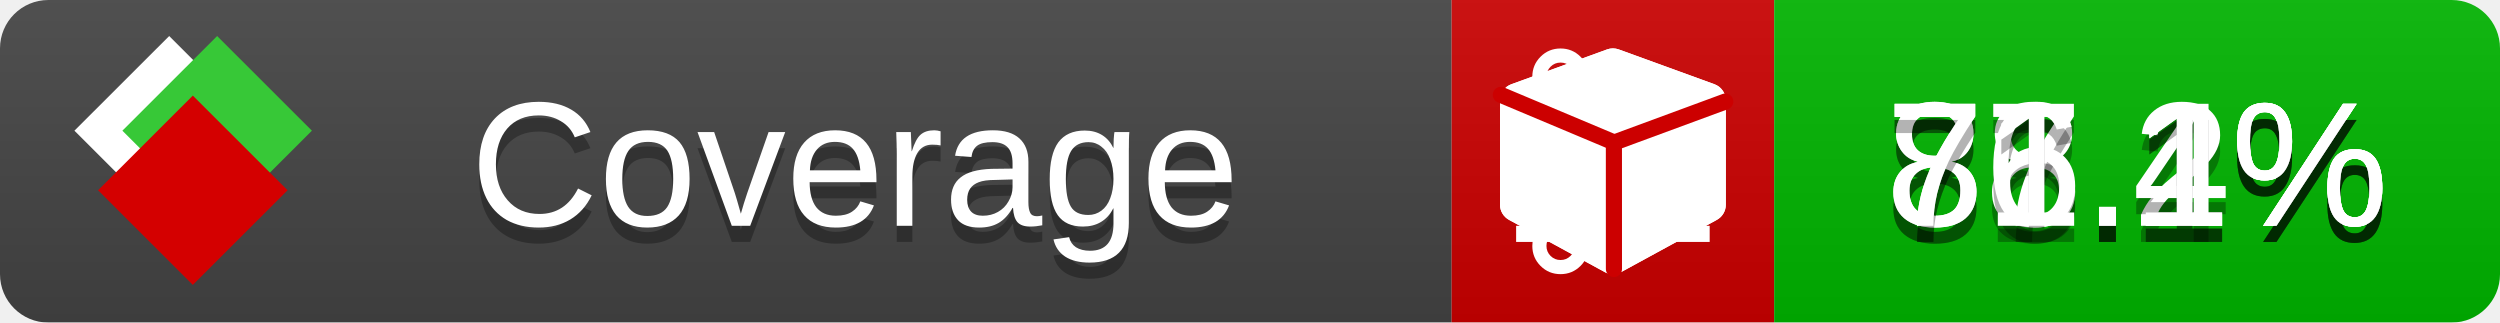
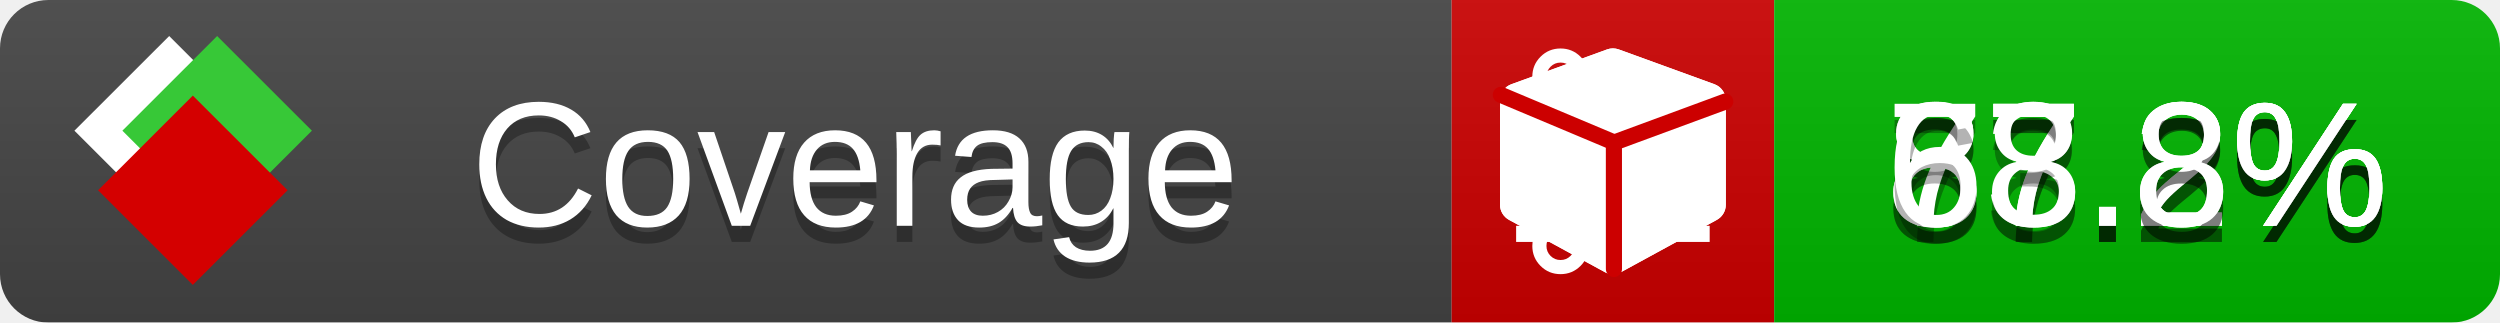
<svg xmlns="http://www.w3.org/2000/svg" xmlns:xlink="http://www.w3.org/1999/xlink" width="155" height="20">
  <style type="text/css">
          
            @keyframes fade1 {
                0% { visibility: visible; opacity: 1; }
               23% { visibility: visible; opacity: 1; }
               25% { visibility: hidden; opacity: 0; }
               48% { visibility: hidden; opacity: 0; }
               50% { visibility: hidden; opacity: 0; }
               73% { visibility: hidden; opacity: 0; }
               75% { visibility: hidden; opacity: 0; }
               98% { visibility: hidden; opacity: 0; }
              100% { visibility: visible; opacity: 1; }
            }
            @keyframes fade2 {
                0% { visibility: hidden; opacity: 0; }
               23% { visibility: hidden; opacity: 0; }
               25% { visibility: visible; opacity: 1; }
               48% { visibility: visible; opacity: 1; }
               50% { visibility: hidden; opacity: 0; }
               73% { visibility: hidden; opacity: 0; }
               75% { visibility: hidden; opacity: 0; }
               98% { visibility: hidden; opacity: 0; }
              100% { visibility: hidden; opacity: 0; }
            }
            @keyframes fade3 {
                0% { visibility: hidden; opacity: 0; }
               23% { visibility: hidden; opacity: 0; }
               25% { visibility: hidden; opacity: 0; }
               48% { visibility: hidden; opacity: 0; }
               50% { visibility: visible; opacity: 1; }
               73% { visibility: visible; opacity: 1; }
               75% { visibility: hidden; opacity: 0; }
               98% { visibility: hidden; opacity: 0; }
              100% { visibility: hidden; opacity: 0; }
            }
            @keyframes fade4 {
                0% { visibility: hidden; opacity: 0; }
               23% { visibility: hidden; opacity: 0; }
               25% { visibility: hidden; opacity: 0; }
               48% { visibility: hidden; opacity: 0; }
               50% { visibility: hidden; opacity: 0; }
               73% { visibility: hidden; opacity: 0; }
               75% { visibility: visible; opacity: 1; }
               98% { visibility: visible; opacity: 1; }
              100% { visibility: hidden; opacity: 0; }
            }
            .linecoverage {
                animation-duration: 15s;
                animation-name: fade1;
                animation-iteration-count: infinite;
            }
            .branchcoverage {
                animation-duration: 15s;
                animation-name: fade2;
                animation-iteration-count: infinite;
            }
            .methodcoverage {
                animation-duration: 15s;
                animation-name: fade3;
                animation-iteration-count: infinite;
            }
            .fullmethodcoverage {
                animation-duration: 15s;
                animation-name: fade4;
                animation-iteration-count: infinite;
            }
          
    </style>
  <defs>
    <linearGradient id="gradient" x2="0" y2="100%">
      <stop offset="0" stop-color="#bbb" stop-opacity=".1" />
      <stop offset="1" stop-opacity=".1" />
    </linearGradient>
    <linearGradient id="c">
      <stop offset="0" stop-color="#d40000" />
      <stop offset="1" stop-color="#ff2a2a" />
    </linearGradient>
    <linearGradient id="a">
      <stop offset="0" stop-color="#e0e0de" />
      <stop offset="1" stop-color="#fff" />
    </linearGradient>
    <linearGradient id="b">
      <stop offset="0" stop-color="#37c837" />
      <stop offset="1" stop-color="#217821" />
    </linearGradient>
    <linearGradient xlink:href="#a" id="e" x1="106.44" x2="69.96" y1="-11.96" y2="-46.84" gradientTransform="matrix(-.8426 -.00045 -.00045 -.8426 -94.27 -75.82)" gradientUnits="userSpaceOnUse" />
    <linearGradient xlink:href="#b" id="f" x1="56.19" x2="77.97" y1="-23.45" y2="10.62" gradientTransform="matrix(.8426 .00045 .00045 .8426 94.27 75.82)" gradientUnits="userSpaceOnUse" />
    <linearGradient xlink:href="#c" id="g" x1="79.98" x2="132.9" y1="10.79" y2="10.79" gradientTransform="matrix(.8426 .00045 .00045 .8426 94.27 75.82)" gradientUnits="userSpaceOnUse" />
    <mask id="mask">
      <rect width="155" height="20" rx="3" fill="#fff" />
    </mask>
    <g id="icon" transform="matrix(.04486 0 0 .04481 -.48 -.63)">
      <rect width="52.92" height="52.92" x="-109.72" y="-27.13" fill="url(#e)" transform="rotate(-135)" />
      <rect width="52.92" height="52.92" x="70.19" y="-39.18" fill="url(#f)" transform="rotate(45)" />
      <rect width="52.92" height="52.92" x="80.05" y="-15.74" fill="url(#g)" transform="rotate(45)" />
    </g>
  </defs>
  <g mask="url(#mask)">
    <rect x="0" y="0" width="90" height="20" fill="#444" />
    <rect x="90" y="0" width="20" height="20" fill="#c00" />
    <rect x="110" y="0" width="45" height="20" fill="#00B600" />
    <rect x="0" y="0" width="155" height="20" fill="url(#gradient)" />
  </g>
  <g>
    <path class="linecoverage" stroke="#fff" d="M94 6.5 h12 M94 10.5 h12 M94 14.5 h12" />
    <path class="branchcoverage" fill="#fff" d="m 97.628,15.247 q 0,-0.364 -0.255,-0.619 -0.255,-0.255 -0.619,-0.255 -0.364,0 -0.619,0.255 -0.255,0.255 -0.255,0.619 0,0.364 0.255,0.619 0.255,0.255 0.619,0.255 0.364,0 0.619,-0.255 0.255,-0.255 0.255,-0.619 z m 0,-10.493 q 0,-0.364 -0.255,-0.619 -0.255,-0.255 -0.619,-0.255 -0.364,0 -0.619,0.255 -0.255,0.255 -0.255,0.619 0,0.364 0.255,0.619 0.255,0.255 0.619,0.255 0.364,0 0.619,-0.255 0.255,-0.255 0.255,-0.619 z m 5.83,1.166 q 0,-0.364 -0.255,-0.619 -0.255,-0.255 -0.619,-0.255 -0.364,0 -0.619,0.255 -0.255,0.255 -0.255,0.619 0,0.364 0.255,0.619 0.255,0.255 0.619,0.255 0.364,0 0.619,-0.255 0.255,-0.255 0.255,-0.619 z m 0.874,0 q 0,0.474 -0.237,0.879 -0.237,0.405 -0.638,0.633 -0.018,2.614 -2.059,3.771 -0.619,0.346 -1.849,0.738 -1.166,0.364 -1.544,0.647 -0.378,0.282 -0.378,0.911 l 0,0.237 q 0.401,0.228 0.638,0.633 0.237,0.405 0.237,0.879 0,0.729 -0.51,1.239 -0.51,0.51 -1.239,0.51 -0.729,0 -1.239,-0.51 -0.51,-0.51 -0.51,-1.239 0,-0.474 0.237,-0.879 0.237,-0.405 0.638,-0.633 l 0,-7.469 q -0.401,-0.228 -0.638,-0.633 -0.237,-0.405 -0.237,-0.879 0,-0.729 0.51,-1.239 0.51,-0.51 1.239,-0.51 0.729,0 1.239,0.51 0.51,0.51 0.51,1.239 0,0.474 -0.237,0.879 -0.237,0.405 -0.638,0.633 l 0,4.527 q 0.492,-0.237 1.403,-0.519 0.501,-0.155 0.797,-0.269 0.296,-0.114 0.642,-0.282 0.346,-0.169 0.537,-0.36 0.191,-0.191 0.369,-0.465 0.178,-0.273 0.255,-0.633 0.077,-0.36 0.077,-0.833 -0.401,-0.228 -0.638,-0.633 -0.237,-0.405 -0.237,-0.879 0,-0.729 0.51,-1.239 0.51,-0.51 1.239,-0.51 0.729,0 1.239,0.51 0.51,0.51 0.51,1.239 z" />
    <path class="methodcoverage" fill="#fff" d="m 100.538,15.629 5.385,-2.936 v -5.351 l -5.385,1.96 z M 100,8.351 105.873,6.214 100,4.077 94.127,6.214 Z m 7,-2.12 v 6.462 q 0,0.294 -0.151,0.547 -0.151,0.252 -0.412,0.395 l -5.923,3.231 q -0.236,0.135 -0.513,0.135 -0.278,0 -0.513,-0.135 l -5.923,-3.231 Q 93.303,13.492 93.151,13.239 93,12.987 93,12.692 v -6.462 q 0,-0.337 0.194,-0.614 0.194,-0.278 0.513,-0.395 l 5.923,-2.154 q 0.185,-0.067 0.37,-0.067 0.185,0 0.37,0.067 l 5.923,2.154 q 0.32,0.118 0.513,0.395 Q 107,5.894 107,6.231 Z" />
    <path class="fullmethodcoverage" fill="#fff" d="m 107,6.231 v 6.462 c 0,0.196 -0.051,0.379 -0.151,0.547 -0.101,0.168 -0.238,0.3 -0.412,0.395 l -5.923,3.231 c -0.157,0.09 -0.328,0.135 -0.513,0.135 -0.185,0 -0.356,-0.045 -0.513,-0.135 l -5.923,-3.231 C 93.39,13.539 93.252,13.407 93.151,13.239 93.05,13.071 93,12.889 93,12.692 v -6.462 c 0,-0.224 0.065,-0.429 0.194,-0.614 0.129,-0.185 0.3,-0.317 0.513,-0.395 l 5.923,-2.154 c 0.123,-0.045 0.247,-0.067 0.37,-0.067 0.123,0 0.247,0.022 0.37,0.067 l 5.923,2.154 c 0.213,0.079 0.384,0.21 0.513,0.395 0.129,0.185 0.194,0.39 0.194,0.614 z" />
    <path class="fullmethodcoverage" style="fill:none;stroke:#cc0000;stroke-width:1;stroke-linecap:round;stroke-dasharray:none;stroke-opacity:1" d="m 100.064,16.677 -0.002,-7.833 6.906,-2.547" />
    <path class="fullmethodcoverage" style="fill:none;stroke:#cc0000;stroke-width:1;stroke-linecap:round;stroke-dasharray:none;stroke-opacity:1" d="M 99.914,8.765 93.052,5.882" />
  </g>
  <g fill="#fff" text-anchor="middle" font-family="Verdana,Arial,Geneva,sans-serif" font-size="11">
    <a xlink:href="https://github.com/danielpalme/ReportGenerator" target="_top">
      <use xlink:href="#icon" transform="translate(3,1) scale(3.5)" />
    </a>
    <text x="53" y="15" fill="#010101" fill-opacity=".3">Coverage</text>
    <text x="53" y="14" fill="#fff">Coverage</text>
-     <text class="linecoverage" x="132.5" y="15" fill="#010101" fill-opacity=".3">88.2%</text>
-     <text class="linecoverage" x="132.5" y="14">88.2%</text>
-     <text class="branchcoverage" x="132.5" y="15" fill="#010101" fill-opacity=".3">77.1%</text>
-     <text class="branchcoverage" x="132.5" y="14">77.1%</text>
-     <text class="methodcoverage" x="132.5" y="15" fill="#010101" fill-opacity=".3">86.4%</text>
-     <text class="methodcoverage" x="132.5" y="14">86.4%</text>
-     <text class="fullmethodcoverage" x="132.5" y="15" fill="#010101" fill-opacity=".3">71.1%</text>
-     <text class="fullmethodcoverage" x="132.5" y="14">71.1%</text>
+     <text class="linecoverage" x="132.5" y="15" fill="#010101" fill-opacity=".3">87.2%</text>
+     <text class="linecoverage" x="132.5" y="14">87.2%</text>
+     <text class="branchcoverage" x="132.5" y="15" fill="#010101" fill-opacity=".3">77.2%</text>
+     <text class="branchcoverage" x="132.5" y="14">77.2%</text>
+     <text class="methodcoverage" x="132.5" y="15" fill="#010101" fill-opacity=".3">83.8%</text>
+     <text class="methodcoverage" x="132.5" y="14">83.8%</text>
+     <text class="fullmethodcoverage" x="132.5" y="15" fill="#010101" fill-opacity=".3">68.8%</text>
+     <text class="fullmethodcoverage" x="132.5" y="14">68.8%</text>
  </g>
  <g>
    <rect class="linecoverage" x="90" y="0" width="65" height="20" fill-opacity="0" />
    <rect class="branchcoverage" x="90" y="0" width="65" height="20" fill-opacity="0" />
    <rect class="methodcoverage" x="90" y="0" width="65" height="20" fill-opacity="0" />
    <rect class="fullmethodcoverage" x="90" y="0" width="65" height="20" fill-opacity="0" />
  </g>
</svg>
